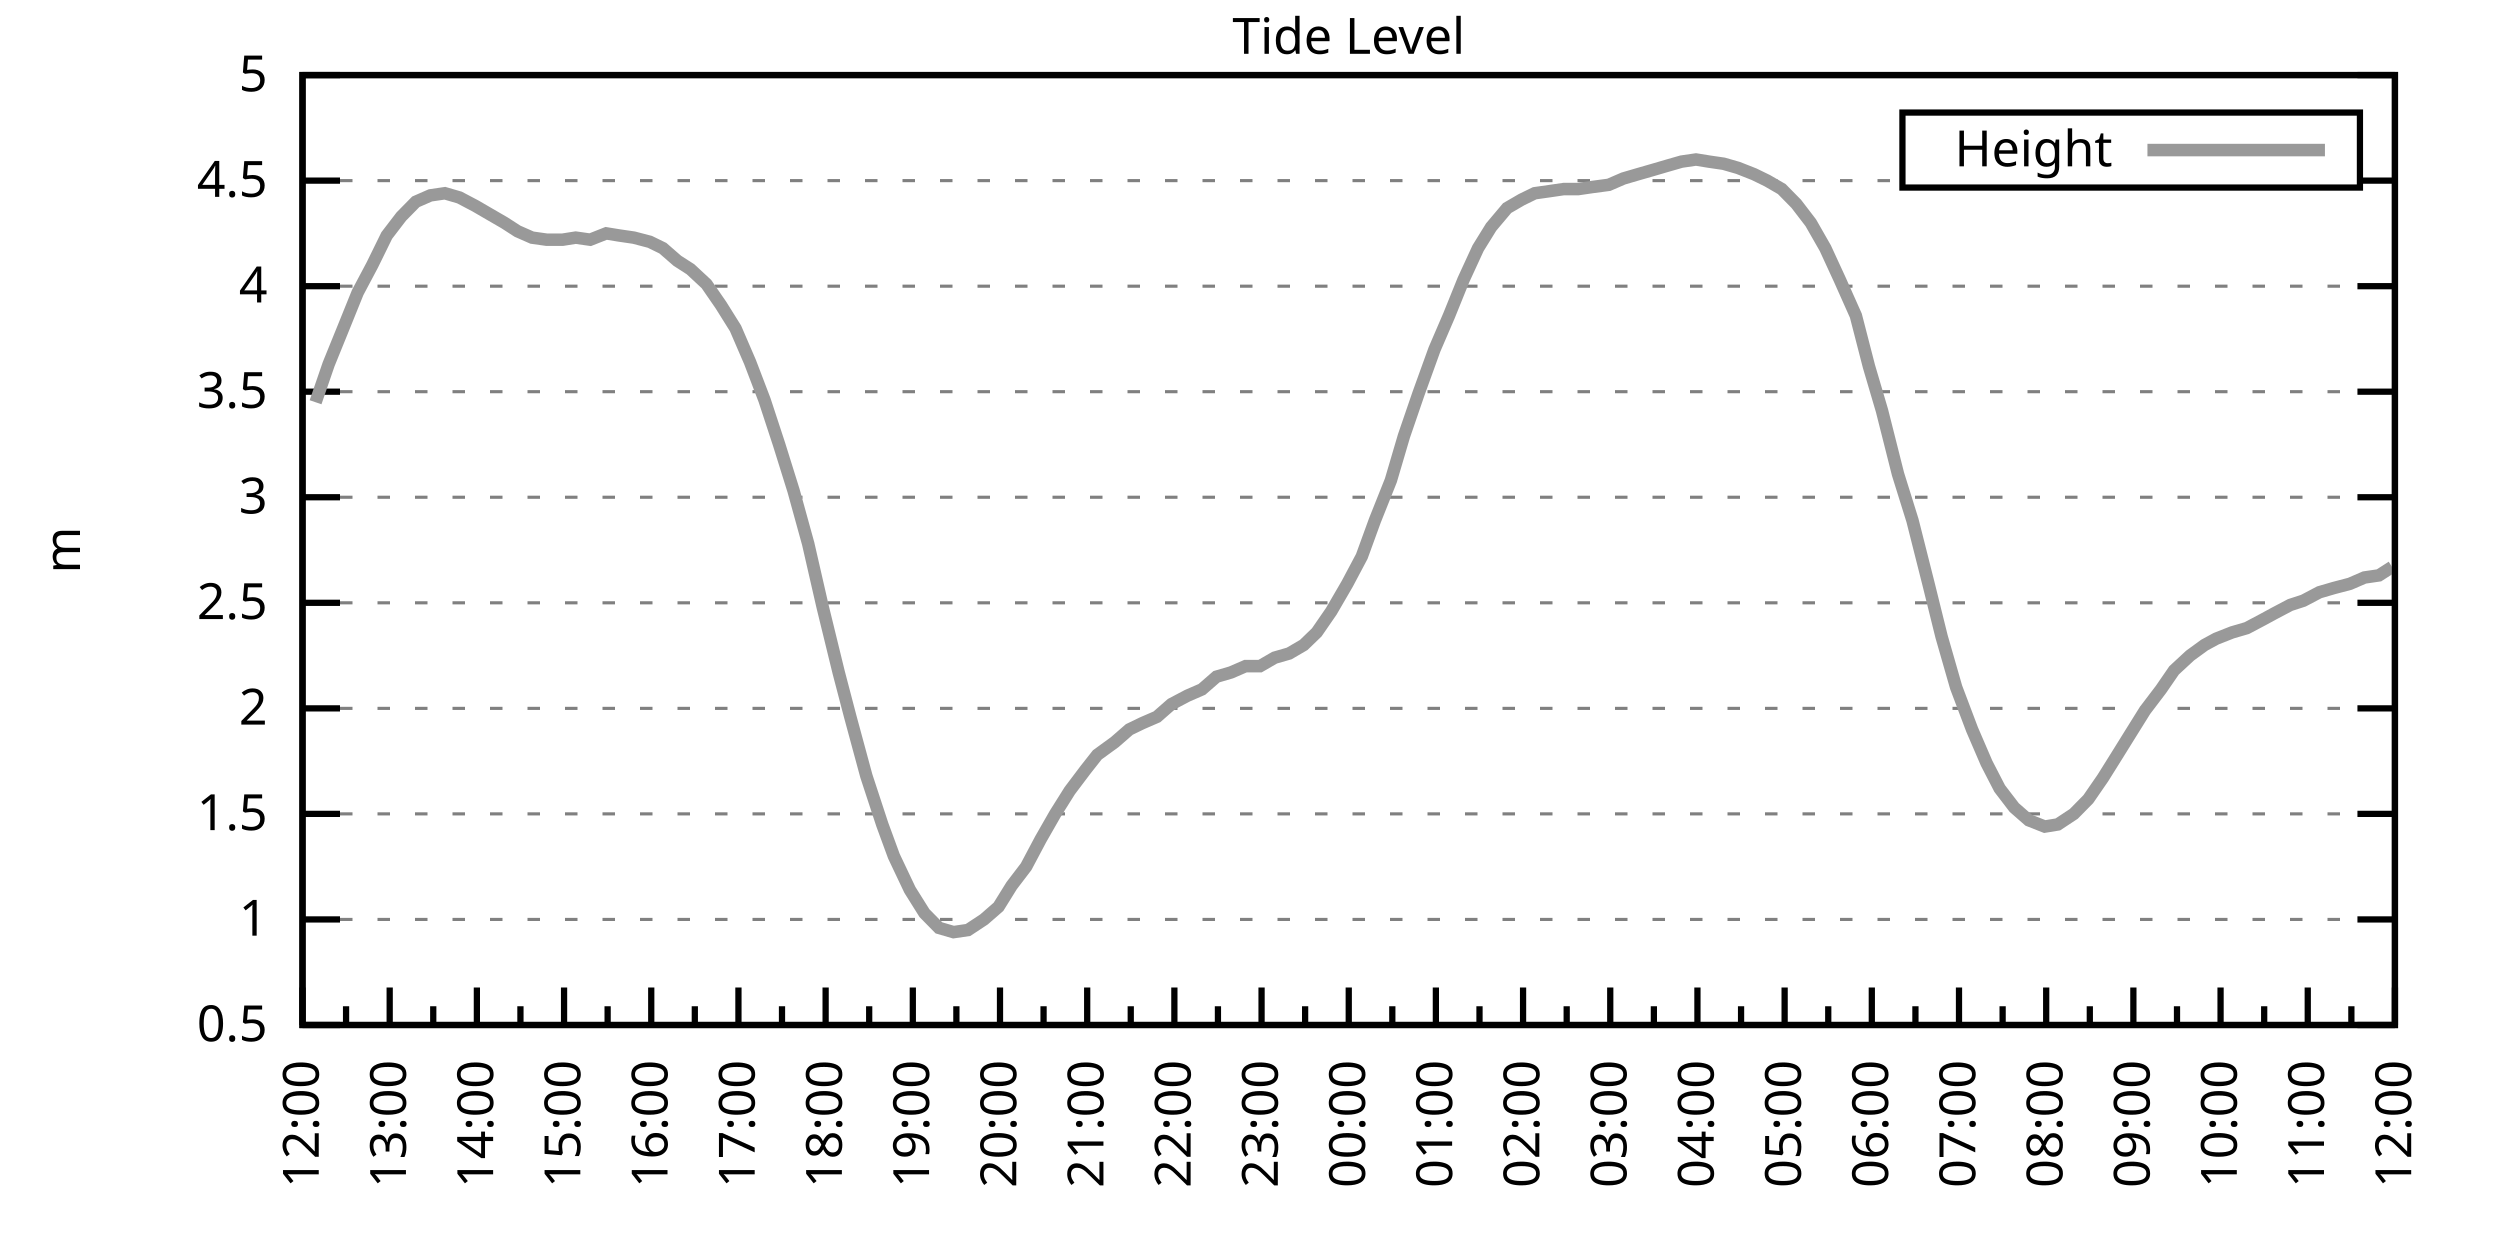
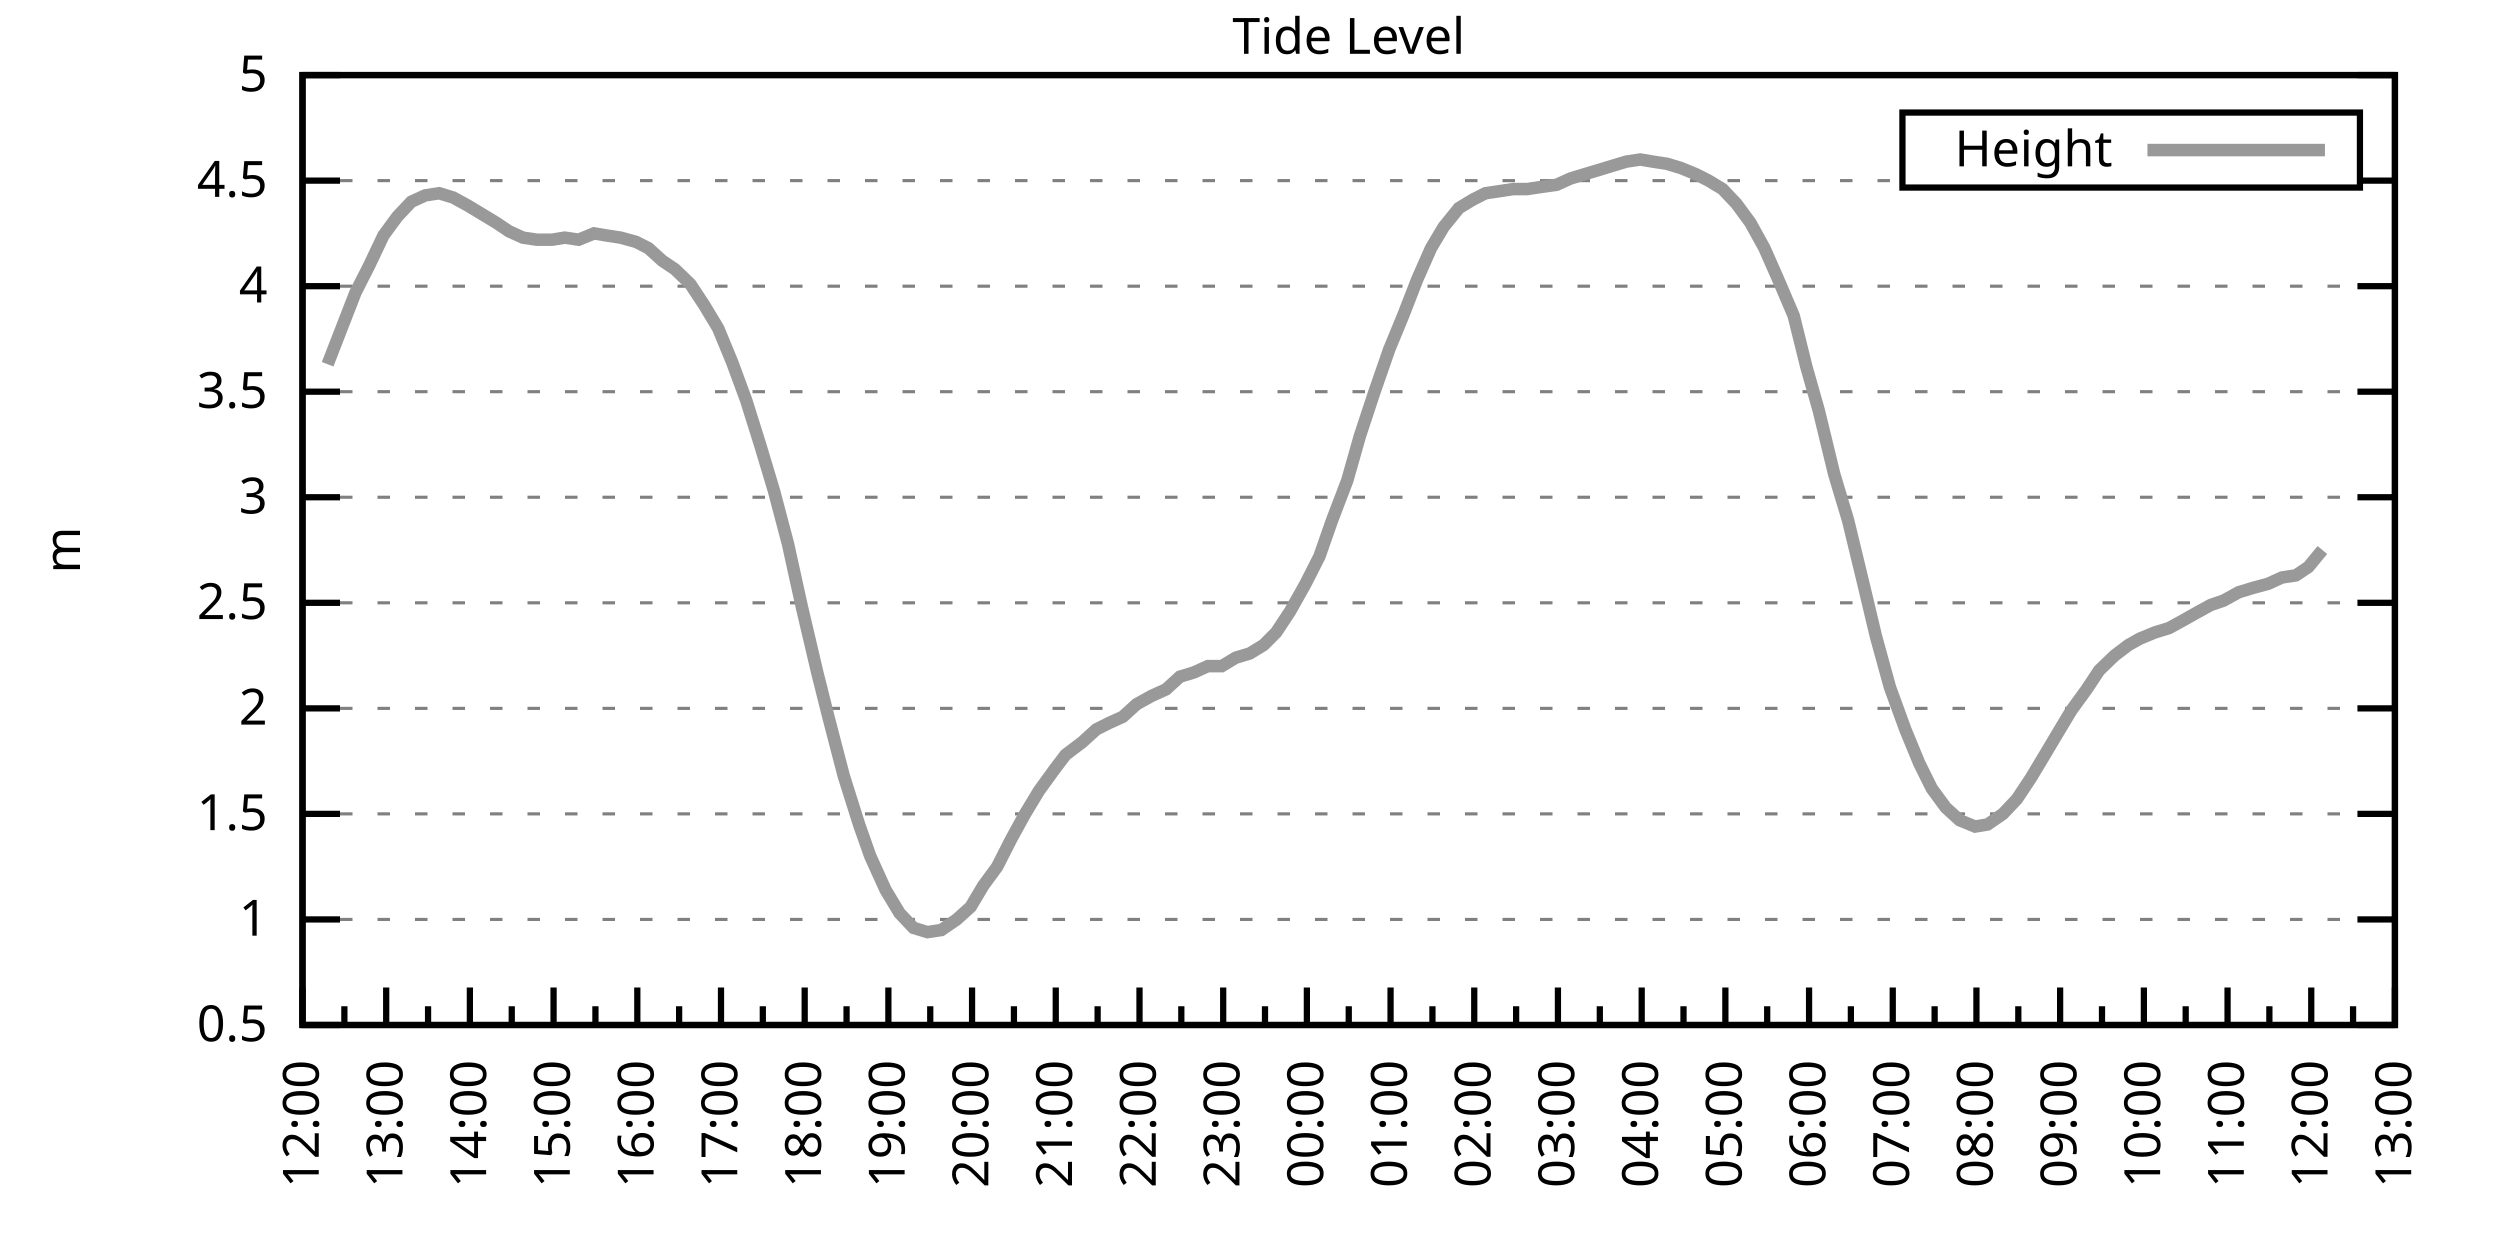
<svg xmlns="http://www.w3.org/2000/svg" xmlns:xlink="http://www.w3.org/1999/xlink" width="400" height="200" viewBox="0 0 400 200">
  <g id="gnuplot_canvas">
    <rect x="0" y="0" width="400" height="200" fill="none" />
    <defs>
      <circle id="gpDot" r="0.5" stroke-width="0.5" stroke="currentColor" />
      <path id="gpPt0" stroke-width="0.333" stroke="currentColor" d="M-1,0 h2 M0,-1 v2" />
      <path id="gpPt1" stroke-width="0.333" stroke="currentColor" d="M-1,-1 L1,1 M1,-1 L-1,1" />
      <path id="gpPt2" stroke-width="0.333" stroke="currentColor" d="M-1,0 L1,0 M0,-1 L0,1 M-1,-1 L1,1 M-1,1 L1,-1" />
      <rect id="gpPt3" stroke-width="0.333" stroke="currentColor" x="-1" y="-1" width="2" height="2" />
      <rect id="gpPt4" stroke-width="0.333" stroke="currentColor" fill="currentColor" x="-1" y="-1" width="2" height="2" />
      <circle id="gpPt5" stroke-width="0.333" stroke="currentColor" cx="0" cy="0" r="1" />
      <use xlink:href="#gpPt5" id="gpPt6" fill="currentColor" stroke="none" />
      <path id="gpPt7" stroke-width="0.333" stroke="currentColor" d="M0,-1.33 L-1.33,0.67 L1.33,0.67 z" />
      <use xlink:href="#gpPt7" id="gpPt8" fill="currentColor" stroke="none" />
      <use xlink:href="#gpPt7" id="gpPt9" stroke="currentColor" transform="rotate(180)" />
      <use xlink:href="#gpPt9" id="gpPt10" fill="currentColor" stroke="none" />
      <use xlink:href="#gpPt3" id="gpPt11" stroke="currentColor" transform="rotate(45)" />
      <use xlink:href="#gpPt11" id="gpPt12" fill="currentColor" stroke="none" />
      <path id="gpPt13" stroke-width="0.333" stroke="currentColor" d="M0,1.330 L1.265,0.411 L0.782,-1.067 L-0.782,-1.076 L-1.265,0.411 z" />
      <use xlink:href="#gpPt13" id="gpPt14" fill="currentColor" stroke="none" />
      <filter id="textbox" filterUnits="objectBoundingBox" x="0" y="0" height="1" width="1">
        <feFlood flood-color="white" flood-opacity="1" result="bgnd" />
        <feComposite in="SourceGraphic" in2="bgnd" operator="atop" />
      </filter>
      <filter id="greybox" filterUnits="objectBoundingBox" x="0" y="0" height="1" width="1">
        <feFlood flood-color="lightgrey" flood-opacity="1" result="grey" />
        <feComposite in="SourceGraphic" in2="grey" operator="atop" />
      </filter>
    </defs>
    <g fill="none" color="white" stroke="currentColor" stroke-width="1.00" stroke-linecap="butt" stroke-linejoin="miter">
</g>
    <g fill="none" color="black" stroke="currentColor" stroke-width="1.00" stroke-linecap="butt" stroke-linejoin="miter">
      <g stroke="none" shape-rendering="crispEdges">
        <polygon fill="rgb(255, 255, 255)" points="48.40,164.00 383.18,164.00 383.18,12.02 48.40,12.02 " />
      </g>
    </g>
    <g fill="none" color="black" stroke="currentColor" stroke-width="1.00" stroke-linecap="butt" stroke-linejoin="miter">
</g>
    <g fill="none" color="black" stroke="black" stroke-width="0.50" stroke-linecap="butt" stroke-linejoin="miter">
</g>
    <g fill="none" color="gray" stroke="currentColor" stroke-width="0.50" stroke-linecap="butt" stroke-linejoin="miter">
      <path stroke="gray" stroke-dasharray="2,4" class="gridline" d="M48.40,164.00 L383.19,164.00  " />
    </g>
    <g fill="none" color="gray" stroke="gray" stroke-width="1.00" stroke-linecap="butt" stroke-linejoin="miter">
</g>
    <g fill="none" color="black" stroke="currentColor" stroke-width="1.00" stroke-linecap="butt" stroke-linejoin="miter">
      <path stroke="black" d="M48.40,164.00 L54.40,164.00 M383.19,164.00 L377.19,164.00  " />
      <g transform="translate(42.80,166.60)" stroke="none" fill="black" font-family="Sans" font-size="8.00" text-anchor="end">
        <text>
          <tspan font-family="Sans"> 0.5</tspan>
        </text>
      </g>
    </g>
    <g fill="none" color="black" stroke="currentColor" stroke-width="1.00" stroke-linecap="butt" stroke-linejoin="miter">
</g>
    <g fill="none" color="black" stroke="black" stroke-width="0.50" stroke-linecap="butt" stroke-linejoin="miter">
</g>
    <g fill="none" color="gray" stroke="currentColor" stroke-width="0.50" stroke-linecap="butt" stroke-linejoin="miter">
      <path stroke="gray" stroke-dasharray="2,4" class="gridline" d="M48.40,147.11 L383.19,147.11  " />
    </g>
    <g fill="none" color="gray" stroke="gray" stroke-width="1.00" stroke-linecap="butt" stroke-linejoin="miter">
</g>
    <g fill="none" color="black" stroke="currentColor" stroke-width="1.00" stroke-linecap="butt" stroke-linejoin="miter">
      <path stroke="black" d="M48.40,147.11 L54.40,147.11 M383.19,147.11 L377.19,147.11  " />
      <g transform="translate(42.80,149.71)" stroke="none" fill="black" font-family="Sans" font-size="8.00" text-anchor="end">
        <text>
          <tspan font-family="Sans"> 1</tspan>
        </text>
      </g>
    </g>
    <g fill="none" color="black" stroke="currentColor" stroke-width="1.00" stroke-linecap="butt" stroke-linejoin="miter">
</g>
    <g fill="none" color="black" stroke="black" stroke-width="0.50" stroke-linecap="butt" stroke-linejoin="miter">
</g>
    <g fill="none" color="gray" stroke="currentColor" stroke-width="0.50" stroke-linecap="butt" stroke-linejoin="miter">
      <path stroke="gray" stroke-dasharray="2,4" class="gridline" d="M48.40,130.22 L383.19,130.22  " />
    </g>
    <g fill="none" color="gray" stroke="gray" stroke-width="1.00" stroke-linecap="butt" stroke-linejoin="miter">
</g>
    <g fill="none" color="black" stroke="currentColor" stroke-width="1.00" stroke-linecap="butt" stroke-linejoin="miter">
      <path stroke="black" d="M48.40,130.22 L54.40,130.22 M383.19,130.22 L377.19,130.22  " />
      <g transform="translate(42.80,132.82)" stroke="none" fill="black" font-family="Sans" font-size="8.00" text-anchor="end">
        <text>
          <tspan font-family="Sans"> 1.5</tspan>
        </text>
      </g>
    </g>
    <g fill="none" color="black" stroke="currentColor" stroke-width="1.00" stroke-linecap="butt" stroke-linejoin="miter">
</g>
    <g fill="none" color="black" stroke="black" stroke-width="0.50" stroke-linecap="butt" stroke-linejoin="miter">
</g>
    <g fill="none" color="gray" stroke="currentColor" stroke-width="0.50" stroke-linecap="butt" stroke-linejoin="miter">
      <path stroke="gray" stroke-dasharray="2,4" class="gridline" d="M48.40,113.34 L383.19,113.34  " />
    </g>
    <g fill="none" color="gray" stroke="gray" stroke-width="1.00" stroke-linecap="butt" stroke-linejoin="miter">
</g>
    <g fill="none" color="black" stroke="currentColor" stroke-width="1.00" stroke-linecap="butt" stroke-linejoin="miter">
      <path stroke="black" d="M48.40,113.34 L54.40,113.34 M383.19,113.34 L377.19,113.34  " />
      <g transform="translate(42.80,115.94)" stroke="none" fill="black" font-family="Sans" font-size="8.00" text-anchor="end">
        <text>
          <tspan font-family="Sans"> 2</tspan>
        </text>
      </g>
    </g>
    <g fill="none" color="black" stroke="currentColor" stroke-width="1.00" stroke-linecap="butt" stroke-linejoin="miter">
</g>
    <g fill="none" color="black" stroke="black" stroke-width="0.50" stroke-linecap="butt" stroke-linejoin="miter">
</g>
    <g fill="none" color="gray" stroke="currentColor" stroke-width="0.50" stroke-linecap="butt" stroke-linejoin="miter">
      <path stroke="gray" stroke-dasharray="2,4" class="gridline" d="M48.40,96.45 L383.19,96.45  " />
    </g>
    <g fill="none" color="gray" stroke="gray" stroke-width="1.00" stroke-linecap="butt" stroke-linejoin="miter">
</g>
    <g fill="none" color="black" stroke="currentColor" stroke-width="1.00" stroke-linecap="butt" stroke-linejoin="miter">
      <path stroke="black" d="M48.40,96.45 L54.40,96.45 M383.19,96.45 L377.19,96.45  " />
      <g transform="translate(42.80,99.05)" stroke="none" fill="black" font-family="Sans" font-size="8.00" text-anchor="end">
        <text>
          <tspan font-family="Sans"> 2.5</tspan>
        </text>
      </g>
    </g>
    <g fill="none" color="black" stroke="currentColor" stroke-width="1.00" stroke-linecap="butt" stroke-linejoin="miter">
</g>
    <g fill="none" color="black" stroke="black" stroke-width="0.50" stroke-linecap="butt" stroke-linejoin="miter">
</g>
    <g fill="none" color="gray" stroke="currentColor" stroke-width="0.50" stroke-linecap="butt" stroke-linejoin="miter">
      <path stroke="gray" stroke-dasharray="2,4" class="gridline" d="M48.40,79.56 L383.19,79.56  " />
    </g>
    <g fill="none" color="gray" stroke="gray" stroke-width="1.00" stroke-linecap="butt" stroke-linejoin="miter">
</g>
    <g fill="none" color="black" stroke="currentColor" stroke-width="1.00" stroke-linecap="butt" stroke-linejoin="miter">
      <path stroke="black" d="M48.40,79.56 L54.40,79.56 M383.19,79.56 L377.19,79.56  " />
      <g transform="translate(42.80,82.16)" stroke="none" fill="black" font-family="Sans" font-size="8.00" text-anchor="end">
        <text>
          <tspan font-family="Sans"> 3</tspan>
        </text>
      </g>
    </g>
    <g fill="none" color="black" stroke="currentColor" stroke-width="1.00" stroke-linecap="butt" stroke-linejoin="miter">
</g>
    <g fill="none" color="black" stroke="black" stroke-width="0.50" stroke-linecap="butt" stroke-linejoin="miter">
</g>
    <g fill="none" color="gray" stroke="currentColor" stroke-width="0.50" stroke-linecap="butt" stroke-linejoin="miter">
      <path stroke="gray" stroke-dasharray="2,4" class="gridline" d="M48.40,62.67 L383.19,62.67  " />
    </g>
    <g fill="none" color="gray" stroke="gray" stroke-width="1.00" stroke-linecap="butt" stroke-linejoin="miter">
</g>
    <g fill="none" color="black" stroke="currentColor" stroke-width="1.00" stroke-linecap="butt" stroke-linejoin="miter">
      <path stroke="black" d="M48.40,62.67 L54.40,62.67 M383.19,62.67 L377.19,62.67  " />
      <g transform="translate(42.80,65.27)" stroke="none" fill="black" font-family="Sans" font-size="8.00" text-anchor="end">
        <text>
          <tspan font-family="Sans"> 3.5</tspan>
        </text>
      </g>
    </g>
    <g fill="none" color="black" stroke="currentColor" stroke-width="1.00" stroke-linecap="butt" stroke-linejoin="miter">
</g>
    <g fill="none" color="black" stroke="black" stroke-width="0.50" stroke-linecap="butt" stroke-linejoin="miter">
</g>
    <g fill="none" color="gray" stroke="currentColor" stroke-width="0.50" stroke-linecap="butt" stroke-linejoin="miter">
      <path stroke="gray" stroke-dasharray="2,4" class="gridline" d="M48.40,45.79 L383.19,45.79  " />
    </g>
    <g fill="none" color="gray" stroke="gray" stroke-width="1.00" stroke-linecap="butt" stroke-linejoin="miter">
</g>
    <g fill="none" color="black" stroke="currentColor" stroke-width="1.00" stroke-linecap="butt" stroke-linejoin="miter">
      <path stroke="black" d="M48.40,45.79 L54.40,45.79 M383.19,45.79 L377.19,45.79  " />
      <g transform="translate(42.80,48.39)" stroke="none" fill="black" font-family="Sans" font-size="8.00" text-anchor="end">
        <text>
          <tspan font-family="Sans"> 4</tspan>
        </text>
      </g>
    </g>
    <g fill="none" color="black" stroke="currentColor" stroke-width="1.00" stroke-linecap="butt" stroke-linejoin="miter">
</g>
    <g fill="none" color="black" stroke="black" stroke-width="0.50" stroke-linecap="butt" stroke-linejoin="miter">
</g>
    <g fill="none" color="gray" stroke="currentColor" stroke-width="0.50" stroke-linecap="butt" stroke-linejoin="miter">
      <path stroke="gray" stroke-dasharray="2,4" class="gridline" d="M48.40,28.90 L304.39,28.90 M377.59,28.90 L383.19,28.90  " />
    </g>
    <g fill="none" color="gray" stroke="gray" stroke-width="1.00" stroke-linecap="butt" stroke-linejoin="miter">
</g>
    <g fill="none" color="black" stroke="currentColor" stroke-width="1.00" stroke-linecap="butt" stroke-linejoin="miter">
      <path stroke="black" d="M48.40,28.90 L54.40,28.90 M383.19,28.90 L377.19,28.90  " />
      <g transform="translate(42.80,31.50)" stroke="none" fill="black" font-family="Sans" font-size="8.00" text-anchor="end">
        <text>
          <tspan font-family="Sans"> 4.5</tspan>
        </text>
      </g>
    </g>
    <g fill="none" color="black" stroke="currentColor" stroke-width="1.00" stroke-linecap="butt" stroke-linejoin="miter">
</g>
    <g fill="none" color="black" stroke="black" stroke-width="0.50" stroke-linecap="butt" stroke-linejoin="miter">
</g>
    <g fill="none" color="gray" stroke="currentColor" stroke-width="0.50" stroke-linecap="butt" stroke-linejoin="miter">
      <path stroke="gray" stroke-dasharray="2,4" class="gridline" d="M48.40,12.01 L383.19,12.01  " />
    </g>
    <g fill="none" color="gray" stroke="gray" stroke-width="1.00" stroke-linecap="butt" stroke-linejoin="miter">
</g>
    <g fill="none" color="black" stroke="currentColor" stroke-width="1.00" stroke-linecap="butt" stroke-linejoin="miter">
      <path stroke="black" d="M48.40,12.01 L54.40,12.01 M383.19,12.01 L377.19,12.01  " />
      <g transform="translate(42.80,14.61)" stroke="none" fill="black" font-family="Sans" font-size="8.00" text-anchor="end">
        <text>
          <tspan font-family="Sans"> 5</tspan>
        </text>
      </g>
    </g>
    <g fill="none" color="black" stroke="currentColor" stroke-width="1.00" stroke-linecap="butt" stroke-linejoin="miter">
      <path stroke="black" d="M48.40,164.00 L48.40,158.00  " />
      <g transform="translate(51.00,169.60) rotate(270)" stroke="none" fill="black" font-family="Sans" font-size="8.00" text-anchor="end">
        <text>
          <tspan font-family="Sans">12:00</tspan>
        </text>
      </g>
    </g>
    <g fill="none" color="black" stroke="currentColor" stroke-width="1.00" stroke-linecap="butt" stroke-linejoin="miter">
-       <path stroke="black" d="M55.37,164.00 L55.37,161.00 M62.35,164.00 L62.35,158.00  " />
-       <g transform="translate(64.95,169.60) rotate(270)" stroke="none" fill="black" font-family="Sans" font-size="8.00" text-anchor="end">
+       <path stroke="black" d="M55.10,164.00 L55.10,161.00 M61.79,164.00 L61.79,158.00  " />
+       <g transform="translate(64.39,169.60) rotate(270)" stroke="none" fill="black" font-family="Sans" font-size="8.00" text-anchor="end">
        <text>
          <tspan font-family="Sans">13:00</tspan>
        </text>
      </g>
    </g>
    <g fill="none" color="black" stroke="currentColor" stroke-width="1.00" stroke-linecap="butt" stroke-linejoin="miter">
-       <path stroke="black" d="M69.32,164.00 L69.32,161.00 M76.30,164.00 L76.30,158.00  " />
-       <g transform="translate(78.90,169.60) rotate(270)" stroke="none" fill="black" font-family="Sans" font-size="8.00" text-anchor="end">
+       <path stroke="black" d="M68.49,164.00 L68.49,161.00 M75.18,164.00 L75.18,158.00  " />
+       <g transform="translate(77.78,169.60) rotate(270)" stroke="none" fill="black" font-family="Sans" font-size="8.00" text-anchor="end">
        <text>
          <tspan font-family="Sans">14:00</tspan>
        </text>
      </g>
    </g>
    <g fill="none" color="black" stroke="currentColor" stroke-width="1.00" stroke-linecap="butt" stroke-linejoin="miter">
-       <path stroke="black" d="M83.27,164.00 L83.27,161.00 M90.25,164.00 L90.25,158.00  " />
-       <g transform="translate(92.85,169.60) rotate(270)" stroke="none" fill="black" font-family="Sans" font-size="8.00" text-anchor="end">
+       <path stroke="black" d="M81.88,164.00 L81.88,161.00 M88.57,164.00 L88.57,158.00  " />
+       <g transform="translate(91.17,169.60) rotate(270)" stroke="none" fill="black" font-family="Sans" font-size="8.00" text-anchor="end">
        <text>
          <tspan font-family="Sans">15:00</tspan>
        </text>
      </g>
    </g>
    <g fill="none" color="black" stroke="currentColor" stroke-width="1.00" stroke-linecap="butt" stroke-linejoin="miter">
-       <path stroke="black" d="M97.22,164.00 L97.22,161.00 M104.20,164.00 L104.20,158.00  " />
-       <g transform="translate(106.80,169.60) rotate(270)" stroke="none" fill="black" font-family="Sans" font-size="8.00" text-anchor="end">
+       <path stroke="black" d="M95.27,164.00 L95.27,161.00 M101.97,164.00 L101.97,158.00  " />
+       <g transform="translate(104.57,169.60) rotate(270)" stroke="none" fill="black" font-family="Sans" font-size="8.00" text-anchor="end">
        <text>
          <tspan font-family="Sans">16:00</tspan>
        </text>
      </g>
    </g>
    <g fill="none" color="black" stroke="currentColor" stroke-width="1.00" stroke-linecap="butt" stroke-linejoin="miter">
-       <path stroke="black" d="M111.17,164.00 L111.17,161.00 M118.15,164.00 L118.15,158.00  " />
-       <g transform="translate(120.75,169.60) rotate(270)" stroke="none" fill="black" font-family="Sans" font-size="8.00" text-anchor="end">
+       <path stroke="black" d="M108.66,164.00 L108.66,161.00 M115.36,164.00 L115.36,158.00  " />
+       <g transform="translate(117.96,169.60) rotate(270)" stroke="none" fill="black" font-family="Sans" font-size="8.00" text-anchor="end">
        <text>
          <tspan font-family="Sans">17:00</tspan>
        </text>
      </g>
    </g>
    <g fill="none" color="black" stroke="currentColor" stroke-width="1.00" stroke-linecap="butt" stroke-linejoin="miter">
-       <path stroke="black" d="M125.12,164.00 L125.12,161.00 M132.10,164.00 L132.10,158.00  " />
-       <g transform="translate(134.70,169.60) rotate(270)" stroke="none" fill="black" font-family="Sans" font-size="8.00" text-anchor="end">
+       <path stroke="black" d="M122.05,164.00 L122.05,161.00 M128.75,164.00 L128.75,158.00  " />
+       <g transform="translate(131.35,169.60) rotate(270)" stroke="none" fill="black" font-family="Sans" font-size="8.00" text-anchor="end">
        <text>
          <tspan font-family="Sans">18:00</tspan>
        </text>
      </g>
    </g>
    <g fill="none" color="black" stroke="currentColor" stroke-width="1.00" stroke-linecap="butt" stroke-linejoin="miter">
-       <path stroke="black" d="M139.07,164.00 L139.07,161.00 M146.05,164.00 L146.05,158.00  " />
-       <g transform="translate(148.65,169.60) rotate(270)" stroke="none" fill="black" font-family="Sans" font-size="8.00" text-anchor="end">
+       <path stroke="black" d="M135.45,164.00 L135.45,161.00 M142.14,164.00 L142.14,158.00  " />
+       <g transform="translate(144.74,169.60) rotate(270)" stroke="none" fill="black" font-family="Sans" font-size="8.00" text-anchor="end">
        <text>
          <tspan font-family="Sans">19:00</tspan>
        </text>
      </g>
    </g>
    <g fill="none" color="black" stroke="currentColor" stroke-width="1.00" stroke-linecap="butt" stroke-linejoin="miter">
-       <path stroke="black" d="M153.02,164.00 L153.02,161.00 M160.00,164.00 L160.00,158.00  " />
-       <g transform="translate(162.60,169.60) rotate(270)" stroke="none" fill="black" font-family="Sans" font-size="8.00" text-anchor="end">
+       <path stroke="black" d="M148.84,164.00 L148.84,161.00 M155.53,164.00 L155.53,158.00  " />
+       <g transform="translate(158.13,169.60) rotate(270)" stroke="none" fill="black" font-family="Sans" font-size="8.00" text-anchor="end">
        <text>
          <tspan font-family="Sans">20:00</tspan>
        </text>
      </g>
    </g>
    <g fill="none" color="black" stroke="currentColor" stroke-width="1.00" stroke-linecap="butt" stroke-linejoin="miter">
-       <path stroke="black" d="M166.97,164.00 L166.97,161.00 M173.95,164.00 L173.95,158.00  " />
-       <g transform="translate(176.55,169.60) rotate(270)" stroke="none" fill="black" font-family="Sans" font-size="8.00" text-anchor="end">
+       <path stroke="black" d="M162.23,164.00 L162.23,161.00 M168.92,164.00 L168.92,158.00  " />
+       <g transform="translate(171.52,169.60) rotate(270)" stroke="none" fill="black" font-family="Sans" font-size="8.00" text-anchor="end">
        <text>
          <tspan font-family="Sans">21:00</tspan>
        </text>
      </g>
    </g>
    <g fill="none" color="black" stroke="currentColor" stroke-width="1.00" stroke-linecap="butt" stroke-linejoin="miter">
-       <path stroke="black" d="M180.92,164.00 L180.92,161.00 M187.90,164.00 L187.90,158.00  " />
-       <g transform="translate(190.50,169.60) rotate(270)" stroke="none" fill="black" font-family="Sans" font-size="8.00" text-anchor="end">
+       <path stroke="black" d="M175.62,164.00 L175.62,161.00 M182.32,164.00 L182.32,158.00  " />
+       <g transform="translate(184.92,169.60) rotate(270)" stroke="none" fill="black" font-family="Sans" font-size="8.00" text-anchor="end">
        <text>
          <tspan font-family="Sans">22:00</tspan>
        </text>
      </g>
    </g>
    <g fill="none" color="black" stroke="currentColor" stroke-width="1.00" stroke-linecap="butt" stroke-linejoin="miter">
-       <path stroke="black" d="M194.87,164.00 L194.87,161.00 M201.85,164.00 L201.85,158.00  " />
-       <g transform="translate(204.45,169.60) rotate(270)" stroke="none" fill="black" font-family="Sans" font-size="8.00" text-anchor="end">
+       <path stroke="black" d="M189.01,164.00 L189.01,161.00 M195.71,164.00 L195.71,158.00  " />
+       <g transform="translate(198.31,169.60) rotate(270)" stroke="none" fill="black" font-family="Sans" font-size="8.00" text-anchor="end">
        <text>
          <tspan font-family="Sans">23:00</tspan>
        </text>
      </g>
    </g>
    <g fill="none" color="black" stroke="currentColor" stroke-width="1.00" stroke-linecap="butt" stroke-linejoin="miter">
-       <path stroke="black" d="M208.82,164.00 L208.82,161.00 M215.80,164.00 L215.80,158.00  " />
-       <g transform="translate(218.40,169.60) rotate(270)" stroke="none" fill="black" font-family="Sans" font-size="8.00" text-anchor="end">
+       <path stroke="black" d="M202.40,164.00 L202.40,161.00 M209.10,164.00 L209.10,158.00  " />
+       <g transform="translate(211.70,169.60) rotate(270)" stroke="none" fill="black" font-family="Sans" font-size="8.00" text-anchor="end">
        <text>
          <tspan font-family="Sans">00:00</tspan>
        </text>
      </g>
    </g>
    <g fill="none" color="black" stroke="currentColor" stroke-width="1.00" stroke-linecap="butt" stroke-linejoin="miter">
-       <path stroke="black" d="M222.77,164.00 L222.77,161.00 M229.74,164.00 L229.74,158.00  " />
-       <g transform="translate(232.34,169.60) rotate(270)" stroke="none" fill="black" font-family="Sans" font-size="8.00" text-anchor="end">
+       <path stroke="black" d="M215.80,164.00 L215.80,161.00 M222.49,164.00 L222.49,158.00  " />
+       <g transform="translate(225.09,169.60) rotate(270)" stroke="none" fill="black" font-family="Sans" font-size="8.00" text-anchor="end">
        <text>
          <tspan font-family="Sans">01:00</tspan>
        </text>
      </g>
    </g>
    <g fill="none" color="black" stroke="currentColor" stroke-width="1.00" stroke-linecap="butt" stroke-linejoin="miter">
-       <path stroke="black" d="M236.72,164.00 L236.72,161.00 M243.69,164.00 L243.69,158.00  " />
-       <g transform="translate(246.29,169.60) rotate(270)" stroke="none" fill="black" font-family="Sans" font-size="8.00" text-anchor="end">
+       <path stroke="black" d="M229.19,164.00 L229.19,161.00 M235.88,164.00 L235.88,158.00  " />
+       <g transform="translate(238.48,169.60) rotate(270)" stroke="none" fill="black" font-family="Sans" font-size="8.00" text-anchor="end">
        <text>
          <tspan font-family="Sans">02:00</tspan>
        </text>
      </g>
    </g>
    <g fill="none" color="black" stroke="currentColor" stroke-width="1.00" stroke-linecap="butt" stroke-linejoin="miter">
-       <path stroke="black" d="M250.67,164.00 L250.67,161.00 M257.64,164.00 L257.64,158.00  " />
-       <g transform="translate(260.24,169.60) rotate(270)" stroke="none" fill="black" font-family="Sans" font-size="8.00" text-anchor="end">
+       <path stroke="black" d="M242.58,164.00 L242.58,161.00 M249.27,164.00 L249.27,158.00  " />
+       <g transform="translate(251.87,169.60) rotate(270)" stroke="none" fill="black" font-family="Sans" font-size="8.00" text-anchor="end">
        <text>
          <tspan font-family="Sans">03:00</tspan>
        </text>
      </g>
    </g>
    <g fill="none" color="black" stroke="currentColor" stroke-width="1.00" stroke-linecap="butt" stroke-linejoin="miter">
-       <path stroke="black" d="M264.62,164.00 L264.62,161.00 M271.59,164.00 L271.59,158.00  " />
-       <g transform="translate(274.19,169.60) rotate(270)" stroke="none" fill="black" font-family="Sans" font-size="8.00" text-anchor="end">
+       <path stroke="black" d="M255.97,164.00 L255.97,161.00 M262.67,164.00 L262.67,158.00  " />
+       <g transform="translate(265.27,169.60) rotate(270)" stroke="none" fill="black" font-family="Sans" font-size="8.00" text-anchor="end">
        <text>
          <tspan font-family="Sans">04:00</tspan>
        </text>
      </g>
    </g>
    <g fill="none" color="black" stroke="currentColor" stroke-width="1.00" stroke-linecap="butt" stroke-linejoin="miter">
-       <path stroke="black" d="M278.57,164.00 L278.57,161.00 M285.54,164.00 L285.54,158.00  " />
-       <g transform="translate(288.14,169.60) rotate(270)" stroke="none" fill="black" font-family="Sans" font-size="8.00" text-anchor="end">
+       <path stroke="black" d="M269.36,164.00 L269.36,161.00 M276.06,164.00 L276.06,158.00  " />
+       <g transform="translate(278.66,169.60) rotate(270)" stroke="none" fill="black" font-family="Sans" font-size="8.00" text-anchor="end">
        <text>
          <tspan font-family="Sans">05:00</tspan>
        </text>
      </g>
    </g>
    <g fill="none" color="black" stroke="currentColor" stroke-width="1.00" stroke-linecap="butt" stroke-linejoin="miter">
-       <path stroke="black" d="M292.52,164.00 L292.52,161.00 M299.49,164.00 L299.49,158.00  " />
-       <g transform="translate(302.09,169.60) rotate(270)" stroke="none" fill="black" font-family="Sans" font-size="8.00" text-anchor="end">
+       <path stroke="black" d="M282.75,164.00 L282.75,161.00 M289.45,164.00 L289.45,158.00  " />
+       <g transform="translate(292.05,169.60) rotate(270)" stroke="none" fill="black" font-family="Sans" font-size="8.00" text-anchor="end">
        <text>
          <tspan font-family="Sans">06:00</tspan>
        </text>
      </g>
    </g>
    <g fill="none" color="black" stroke="currentColor" stroke-width="1.00" stroke-linecap="butt" stroke-linejoin="miter">
-       <path stroke="black" d="M306.47,164.00 L306.47,161.00 M313.44,164.00 L313.44,158.00  " />
-       <g transform="translate(316.04,169.60) rotate(270)" stroke="none" fill="black" font-family="Sans" font-size="8.00" text-anchor="end">
+       <path stroke="black" d="M296.14,164.00 L296.14,161.00 M302.84,164.00 L302.84,158.00  " />
+       <g transform="translate(305.44,169.60) rotate(270)" stroke="none" fill="black" font-family="Sans" font-size="8.00" text-anchor="end">
        <text>
          <tspan font-family="Sans">07:00</tspan>
        </text>
      </g>
    </g>
    <g fill="none" color="black" stroke="currentColor" stroke-width="1.00" stroke-linecap="butt" stroke-linejoin="miter">
-       <path stroke="black" d="M320.42,164.00 L320.42,161.00 M327.39,164.00 L327.39,158.00  " />
-       <g transform="translate(329.99,169.60) rotate(270)" stroke="none" fill="black" font-family="Sans" font-size="8.00" text-anchor="end">
+       <path stroke="black" d="M309.54,164.00 L309.54,161.00 M316.23,164.00 L316.23,158.00  " />
+       <g transform="translate(318.83,169.60) rotate(270)" stroke="none" fill="black" font-family="Sans" font-size="8.00" text-anchor="end">
        <text>
          <tspan font-family="Sans">08:00</tspan>
        </text>
      </g>
    </g>
    <g fill="none" color="black" stroke="currentColor" stroke-width="1.00" stroke-linecap="butt" stroke-linejoin="miter">
-       <path stroke="black" d="M334.37,164.00 L334.37,161.00 M341.34,164.00 L341.34,158.00  " />
-       <g transform="translate(343.94,169.60) rotate(270)" stroke="none" fill="black" font-family="Sans" font-size="8.00" text-anchor="end">
+       <path stroke="black" d="M322.93,164.00 L322.93,161.00 M329.62,164.00 L329.62,158.00  " />
+       <g transform="translate(332.22,169.60) rotate(270)" stroke="none" fill="black" font-family="Sans" font-size="8.00" text-anchor="end">
        <text>
          <tspan font-family="Sans">09:00</tspan>
        </text>
      </g>
    </g>
    <g fill="none" color="black" stroke="currentColor" stroke-width="1.00" stroke-linecap="butt" stroke-linejoin="miter">
-       <path stroke="black" d="M348.32,164.00 L348.32,161.00 M355.29,164.00 L355.29,158.00  " />
-       <g transform="translate(357.89,169.60) rotate(270)" stroke="none" fill="black" font-family="Sans" font-size="8.00" text-anchor="end">
+       <path stroke="black" d="M336.32,164.00 L336.32,161.00 M343.02,164.00 L343.02,158.00  " />
+       <g transform="translate(345.62,169.60) rotate(270)" stroke="none" fill="black" font-family="Sans" font-size="8.00" text-anchor="end">
        <text>
          <tspan font-family="Sans">10:00</tspan>
        </text>
      </g>
    </g>
    <g fill="none" color="black" stroke="currentColor" stroke-width="1.00" stroke-linecap="butt" stroke-linejoin="miter">
-       <path stroke="black" d="M362.27,164.00 L362.27,161.00 M369.24,164.00 L369.24,158.00  " />
-       <g transform="translate(371.84,169.60) rotate(270)" stroke="none" fill="black" font-family="Sans" font-size="8.00" text-anchor="end">
+       <path stroke="black" d="M349.71,164.00 L349.71,161.00 M356.41,164.00 L356.41,158.00  " />
+       <g transform="translate(359.01,169.60) rotate(270)" stroke="none" fill="black" font-family="Sans" font-size="8.00" text-anchor="end">
        <text>
          <tspan font-family="Sans">11:00</tspan>
        </text>
      </g>
    </g>
    <g fill="none" color="black" stroke="currentColor" stroke-width="1.00" stroke-linecap="butt" stroke-linejoin="miter">
-       <path stroke="black" d="M376.22,164.00 L376.22,161.00 M383.19,164.00 L383.19,158.00  " />
+       <path stroke="black" d="M363.10,164.00 L363.10,161.00 M369.80,164.00 L369.80,158.00  " />
+       <g transform="translate(372.40,169.60) rotate(270)" stroke="none" fill="black" font-family="Sans" font-size="8.00" text-anchor="end">
+         <text>
+           <tspan font-family="Sans">12:00</tspan>
+         </text>
+       </g>
+     </g>
+     <g fill="none" color="black" stroke="currentColor" stroke-width="1.00" stroke-linecap="butt" stroke-linejoin="miter">
+       <path stroke="black" d="M376.49,164.00 L376.49,161.00 M383.19,164.00 L383.19,158.00  " />
      <g transform="translate(385.79,169.60) rotate(270)" stroke="none" fill="black" font-family="Sans" font-size="8.00" text-anchor="end">
        <text>
-           <tspan font-family="Sans">12:00</tspan>
+           <tspan font-family="Sans">13:00</tspan>
        </text>
      </g>
    </g>
    <g fill="none" color="black" stroke="currentColor" stroke-width="1.00" stroke-linecap="butt" stroke-linejoin="miter">
</g>
    <g fill="none" color="black" stroke="currentColor" stroke-width="1.00" stroke-linecap="butt" stroke-linejoin="miter">
      <path stroke="black" d="M48.40,12.01 L48.40,164.00 L383.19,164.00 L383.19,12.01 L48.40,12.01 Z  " />
    </g>
    <g fill="none" color="black" stroke="currentColor" stroke-width="1.00" stroke-linecap="butt" stroke-linejoin="miter">
      <g transform="translate(12.80,88.01) rotate(270)" stroke="none" fill="black" font-family="Sans" font-size="8.00" text-anchor="middle">
        <text>
          <tspan font-family="Sans">m</tspan>
        </text>
      </g>
    </g>
    <g fill="none" color="black" stroke="currentColor" stroke-width="1.00" stroke-linecap="butt" stroke-linejoin="miter">
</g>
    <g fill="none" color="black" stroke="currentColor" stroke-width="1.00" stroke-linecap="butt" stroke-linejoin="miter">
      <path stroke="black" d="M304.39,30.01 L304.39,18.01 L377.59,18.01 L377.59,30.01 L304.39,30.01 Z  " />
    </g>
    <g id="Tide_level_plot_1">
      <g fill="none" color="white" stroke="black" stroke-width="2.00" stroke-linecap="butt" stroke-linejoin="miter">
</g>
      <g fill="none" color="black" stroke="currentColor" stroke-width="2.00" stroke-linecap="butt" stroke-linejoin="miter">
        <g transform="translate(337.99,26.61)" stroke="none" fill="black" font-family="Sans" font-size="8.00" text-anchor="end">
          <text>
            <tspan font-family="Sans">Height</tspan>
          </text>
        </g>
      </g>
      <g fill="none" color="black" stroke="currentColor" stroke-width="2.00" stroke-linecap="butt" stroke-linejoin="miter">
-         <path stroke="rgb(153, 153, 153)" d="M343.59,24.01 L371.99,24.01 M50.49,64.36 L52.58,58.28 L54.91,52.54 L57.23,46.80 L59.56,42.41 L61.88,37.68   L64.21,34.64 L66.53,32.28 L68.86,31.26 L71.18,30.92 L73.51,31.60 L76.07,32.95 L78.39,34.30 L80.72,35.65   L82.81,37.00 L85.13,38.02 L87.46,38.35 L90.02,38.35 L92.11,38.02 L94.43,38.35 L96.99,37.34 L99.08,37.68   L101.41,38.02 L103.97,38.69 L106.06,39.71 L108.38,41.73 L110.48,43.08 L113.03,45.45 L115.36,48.83 L117.68,52.54   L120.01,57.94 L122.33,64.02 L124.66,71.12 L126.98,78.55 L129.31,86.99 L131.63,97.12 L134.19,107.59 L136.05,114.69   L138.61,124.14 L141.16,131.91 L143.02,136.98 L145.58,142.38 L147.91,146.10 L150.23,148.46 L152.56,149.14 L154.88,148.80   L157.44,147.11 L159.76,145.09 L161.86,141.71 L164.18,138.67 L166.51,134.28 L168.83,130.22 L171.16,126.51 L173.71,123.13   L175.57,120.77 L178.36,118.74 L180.69,116.71 L182.78,115.70 L185.11,114.69 L187.43,112.66 L189.99,111.31 L192.31,110.30   L194.64,108.27 L196.96,107.59 L199.29,106.58 L201.61,106.58 L203.94,105.23 L206.26,104.56 L208.59,103.20 L210.68,101.18   L213.01,97.80 L215.56,93.41 L217.89,89.02 L219.98,83.28 L222.54,76.86 L224.63,69.77 L226.95,63.01 L229.51,55.92   L231.84,50.51 L234.16,44.77 L236.49,39.71 L238.58,36.33 L241.14,33.29 L243.46,31.94 L245.55,30.92 L247.88,30.59   L250.20,30.25 L252.53,30.25 L254.85,29.91 L257.41,29.57 L259.74,28.56 L262.06,27.88 L264.39,27.21 L266.71,26.53   L269.04,25.86 L271.36,25.52 L273.45,25.86 L275.78,26.20 L278.10,26.87 L280.66,27.88 L282.75,28.90 L285.08,30.25   L287.40,32.61 L289.73,35.65 L292.05,39.71 L294.38,44.77 L296.94,50.51 L299.03,58.62 L301.12,65.71 L303.68,75.85   L306.00,83.28 L308.56,93.41 L310.65,101.85 L312.98,109.96 L315.53,116.71 L317.86,122.12 L319.95,126.17 L322.28,129.21   L324.60,131.24 L327.16,132.25 L329.25,131.91 L331.81,130.22 L334.13,127.86 L336.46,124.48 L338.78,120.77 L340.88,117.39   L343.20,113.67 L345.76,110.30 L347.85,107.26 L350.41,104.89 L352.73,103.20 L354.59,102.19 L357.15,101.18 L359.48,100.50   L362.03,99.15 L363.89,98.14 L366.45,96.79 L368.54,96.11 L371.10,94.76 L373.43,94.08 L375.98,93.41 L378.31,92.40   L380.63,92.06 L382.73,90.71  " />
+         <path stroke="rgb(153, 153, 153)" d="M343.59,24.01 L371.99,24.01 M52.42,58.28 L54.65,52.54 L56.88,46.80 L59.11,42.41 L61.35,37.68 L63.58,34.64   L65.81,32.28 L68.04,31.26 L70.27,30.92 L72.50,31.60 L74.96,32.95 L77.19,34.30 L79.42,35.65 L81.43,37.00   L83.66,38.02 L85.90,38.35 L88.35,38.35 L90.36,38.02 L92.59,38.35 L95.05,37.34 L97.06,37.68 L99.29,38.02   L101.74,38.69 L103.75,39.71 L105.98,41.73 L107.99,43.08 L110.45,45.45 L112.68,48.83 L114.91,52.54 L117.14,57.94   L119.38,64.02 L121.61,71.12 L123.84,78.55 L126.07,86.99 L128.30,97.12 L130.76,107.59 L132.54,114.69 L135.00,124.14   L137.45,131.91 L139.24,136.98 L141.69,142.38 L143.93,146.10 L146.16,148.46 L148.39,149.14 L150.62,148.80 L153.08,147.11   L155.31,145.09 L157.32,141.71 L159.55,138.67 L161.78,134.28 L164.01,130.22 L166.25,126.51 L168.70,123.13 L170.49,120.77   L173.17,118.74 L175.40,116.71 L177.41,115.70 L179.64,114.69 L181.87,112.66 L184.32,111.31 L186.56,110.30 L188.79,108.27   L191.02,107.59 L193.25,106.58 L195.48,106.58 L197.72,105.23 L199.95,104.56 L202.18,103.20 L204.19,101.18 L206.42,97.80   L208.88,93.41 L211.11,89.02 L213.12,83.28 L215.57,76.86 L217.58,69.77 L219.81,63.01 L222.27,55.92 L224.50,50.51   L226.73,44.77 L228.96,39.71 L230.97,36.33 L233.43,33.29 L235.66,31.94 L237.67,30.92 L239.90,30.59 L242.13,30.25   L244.36,30.25 L246.60,29.91 L249.05,29.57 L251.28,28.56 L253.51,27.88 L255.75,27.21 L257.98,26.53 L260.21,25.86   L262.44,25.52 L264.45,25.86 L266.68,26.20 L268.92,26.87 L271.37,27.88 L273.38,28.90 L275.61,30.25 L277.84,32.61   L280.07,35.65 L282.31,39.71 L284.54,44.77 L286.99,50.51 L289.00,58.62 L291.01,65.71 L293.47,75.85 L295.70,83.28   L298.15,93.41 L300.16,101.85 L302.39,109.96 L304.85,116.71 L307.08,122.12 L309.09,126.17 L311.32,129.21 L313.55,131.24   L316.01,132.25 L318.02,131.91 L320.47,130.22 L322.70,127.86 L324.94,124.48 L327.17,120.77 L329.18,117.39 L331.41,113.67   L333.86,110.30 L335.87,107.26 L338.33,104.89 L340.56,103.20 L342.35,102.19 L344.80,101.18 L347.03,100.50 L349.49,99.15   L351.27,98.14 L353.73,96.79 L355.74,96.11 L358.19,94.76 L360.42,94.08 L362.88,93.41 L365.11,92.40 L367.34,92.06   L369.35,90.71 L371.58,88.00  " />
      </g>
    </g>
    <g fill="none" color="black" stroke="currentColor" stroke-width="2.00" stroke-linecap="butt" stroke-linejoin="miter">
</g>
    <g fill="none" color="black" stroke="black" stroke-width="1.00" stroke-linecap="butt" stroke-linejoin="miter">
</g>
    <g fill="none" color="black" stroke="currentColor" stroke-width="1.00" stroke-linecap="butt" stroke-linejoin="miter">
      <path stroke="black" d="M48.40,12.01 L48.40,164.00 L383.19,164.00 L383.19,12.01 L48.40,12.01 Z  " />
    </g>
    <g fill="none" color="black" stroke="currentColor" stroke-width="1.00" stroke-linecap="butt" stroke-linejoin="miter">
      <g transform="translate(215.79,8.61)" stroke="none" fill="black" font-family="Sans" font-size="8.00" text-anchor="middle">
        <text>
          <tspan font-family="Sans">Tide Level</tspan>
        </text>
      </g>
    </g>
    <g fill="none" color="black" stroke="currentColor" stroke-width="1.00" stroke-linecap="butt" stroke-linejoin="miter">
</g>
  </g>
</svg>
